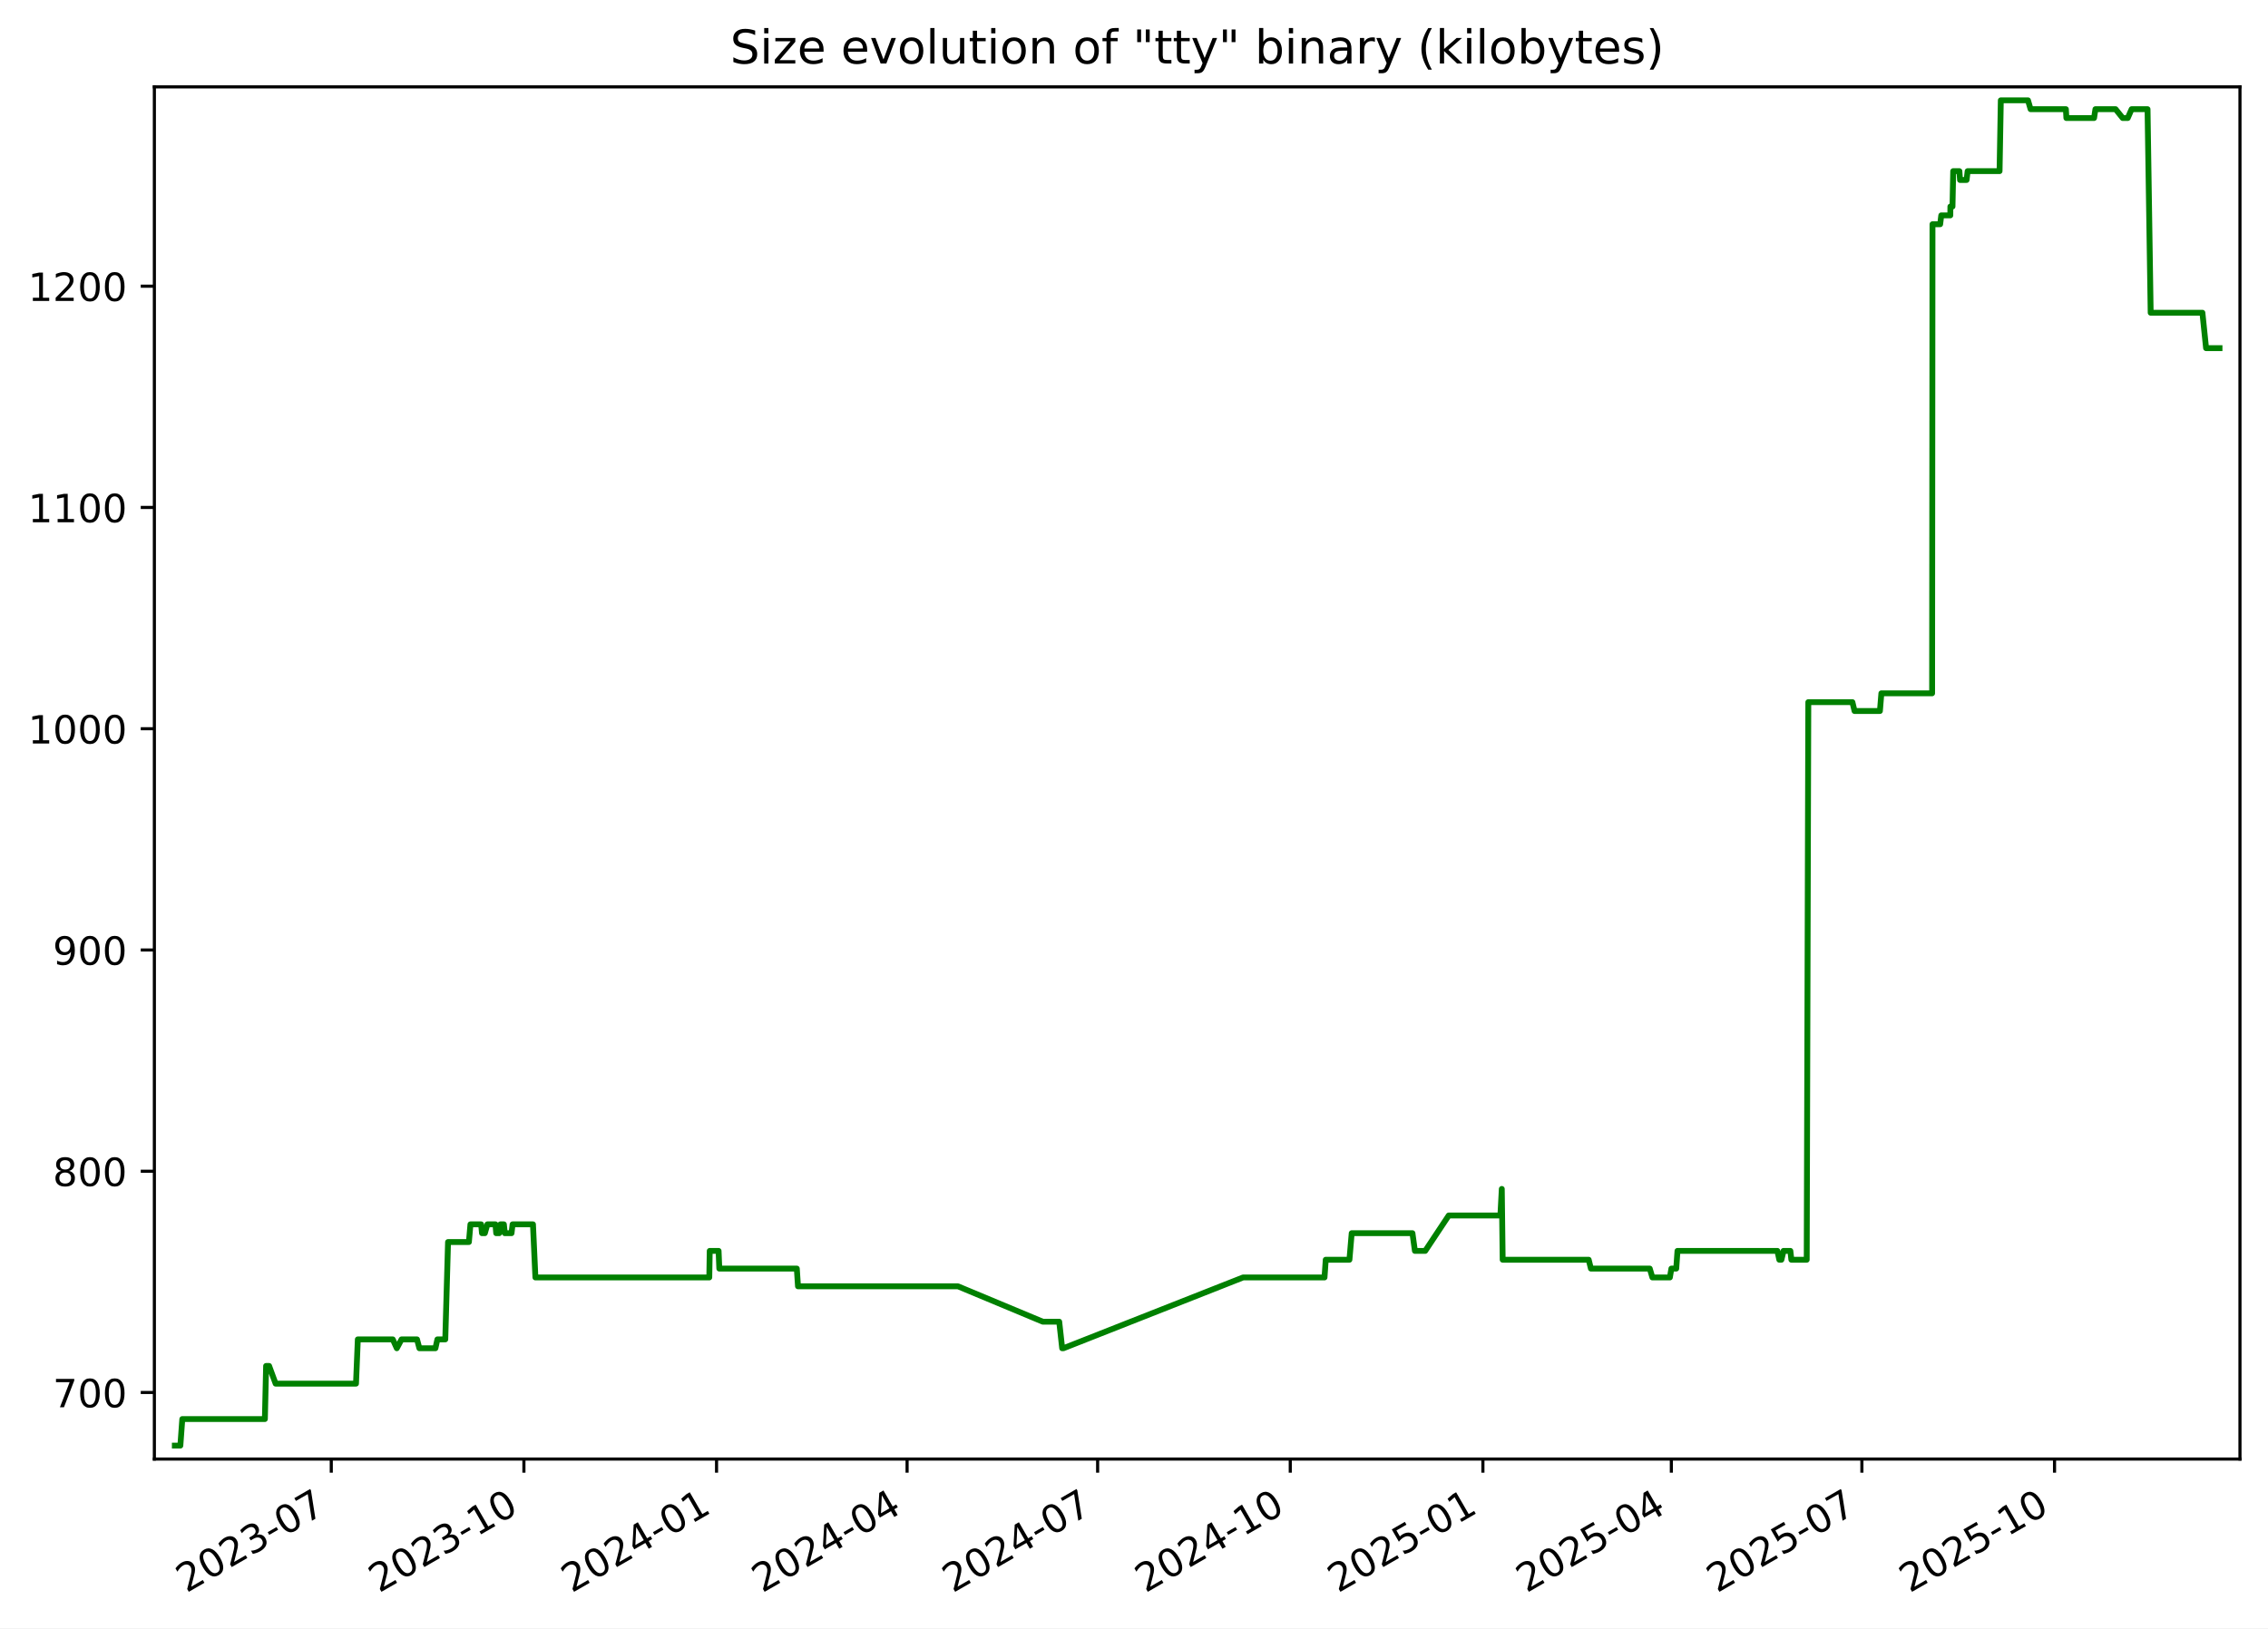
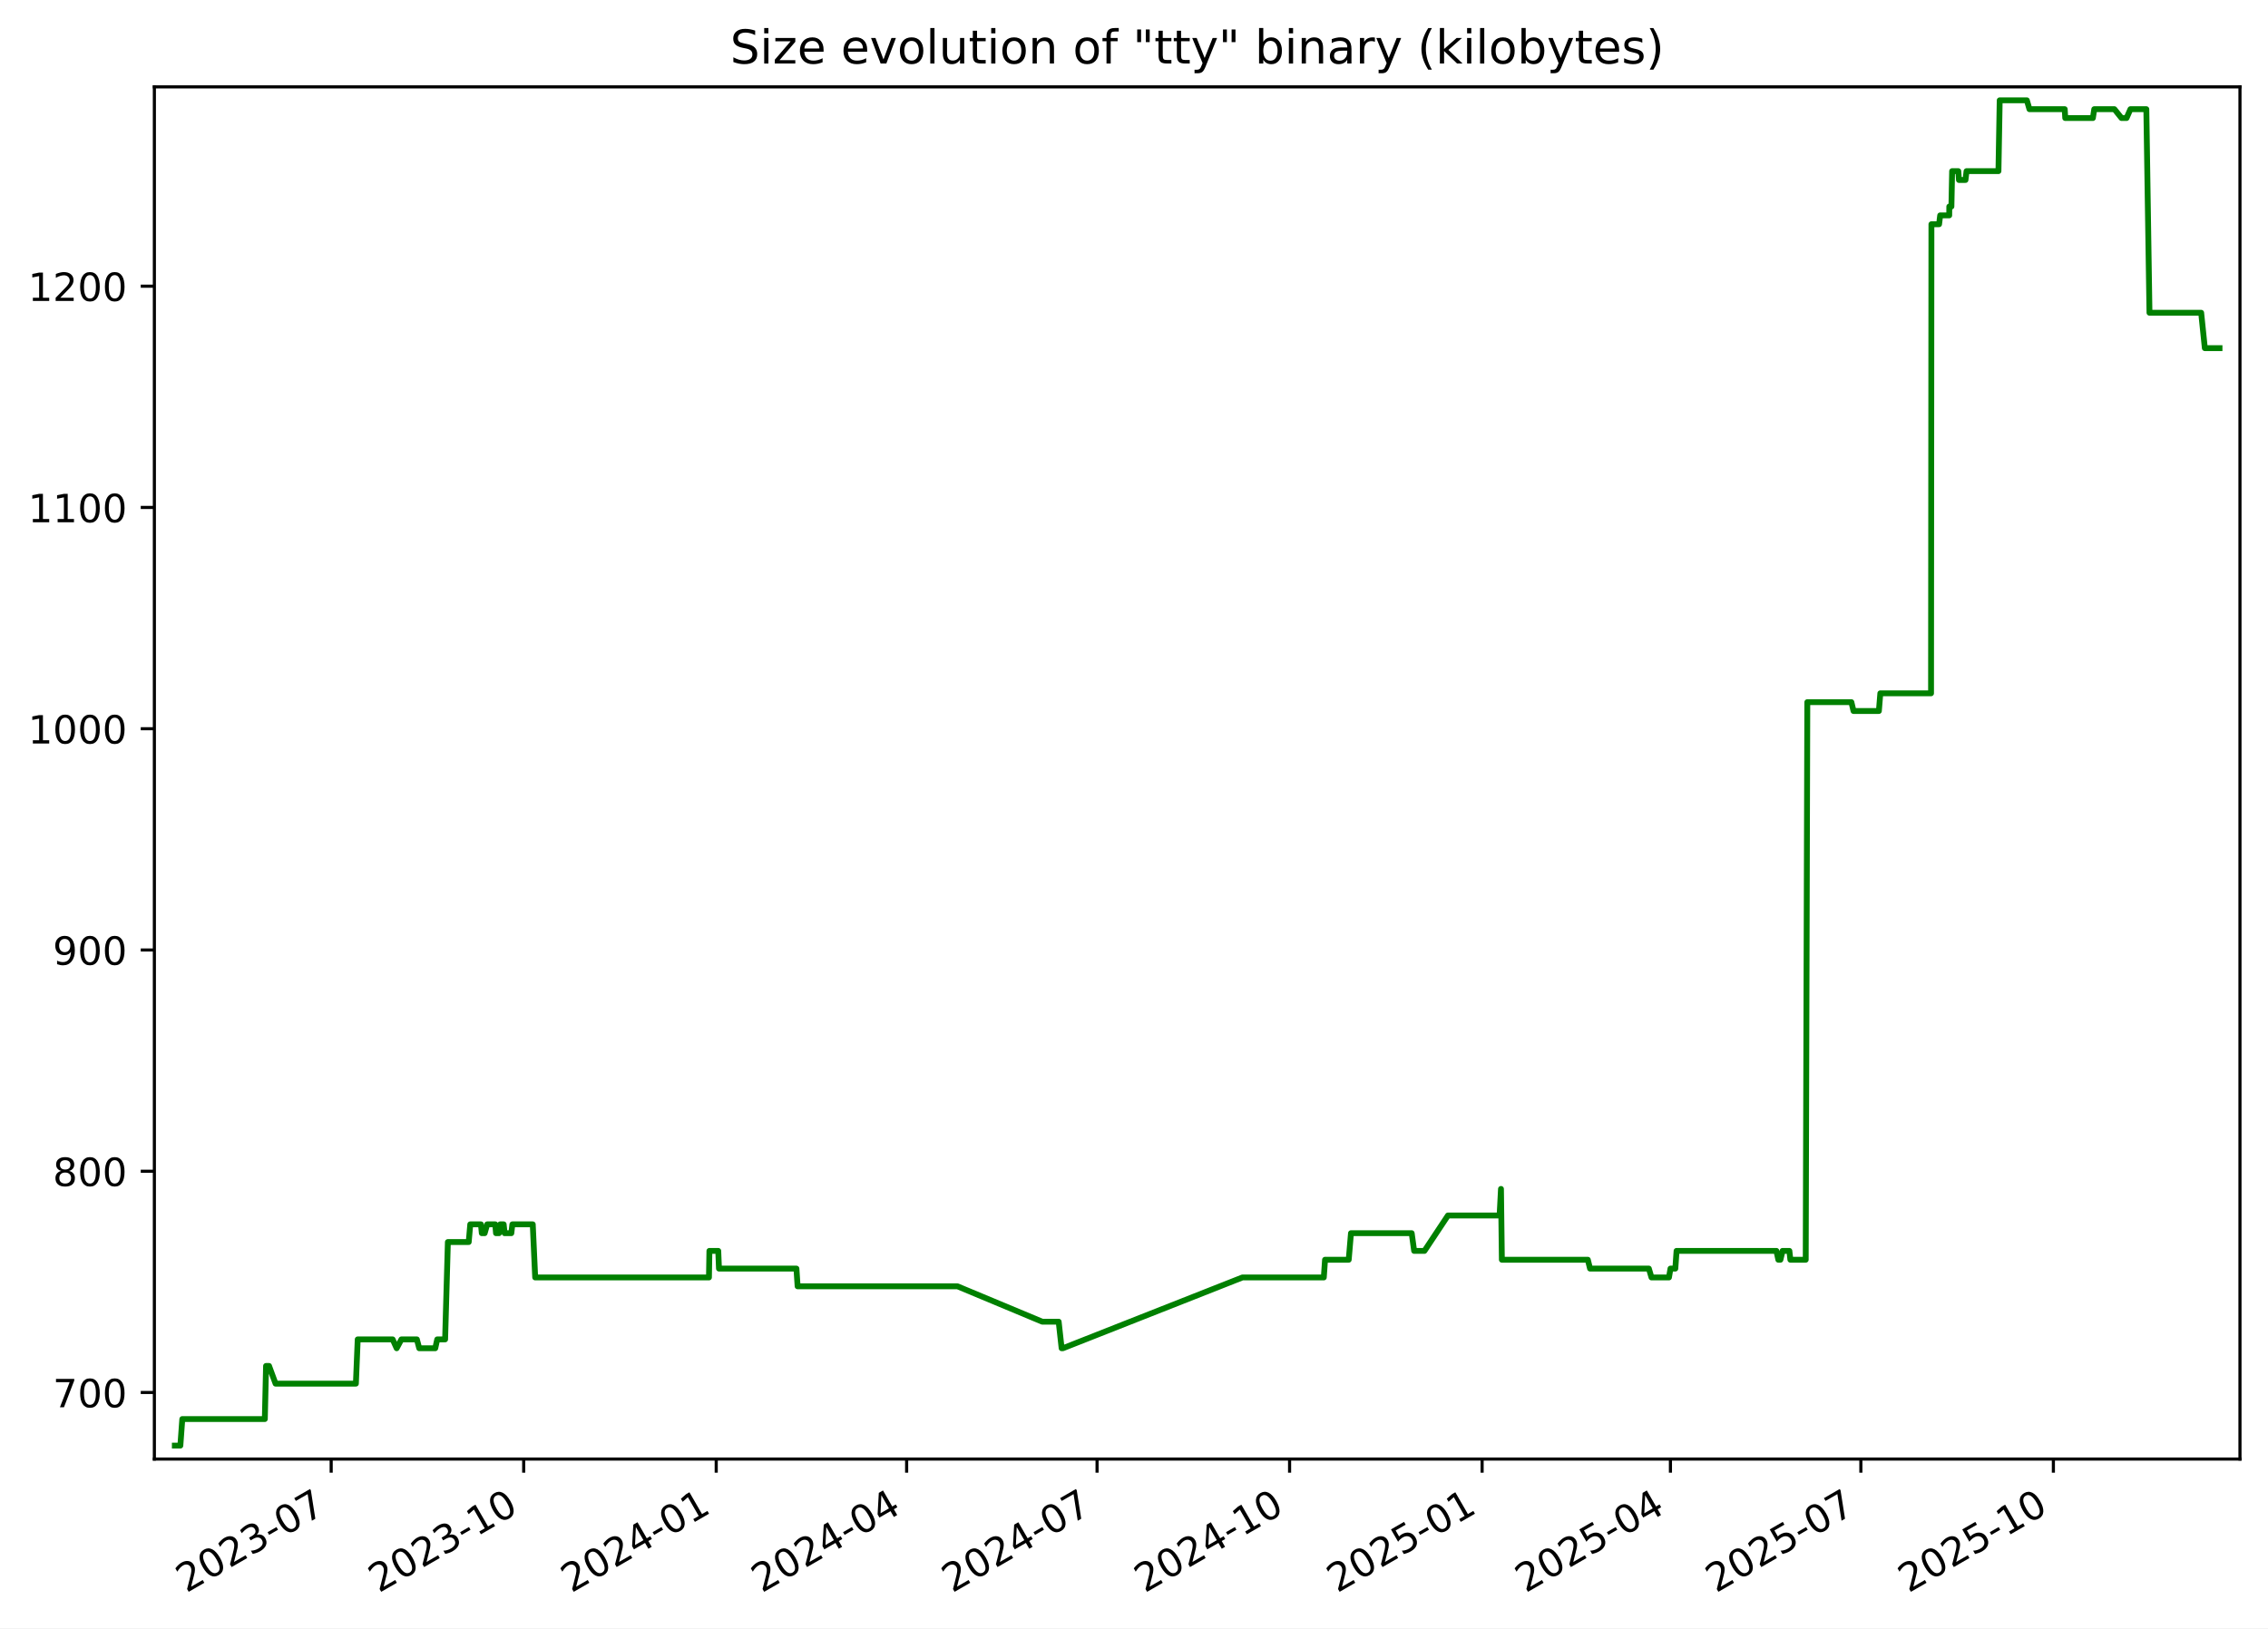
<svg xmlns="http://www.w3.org/2000/svg" xmlns:xlink="http://www.w3.org/1999/xlink" width="582.53pt" height="418.303pt" viewBox="0 0 582.53 418.303" version="1.1">
  <defs>
    <style type="text/css">*{stroke-linejoin: round; stroke-linecap: butt}</style>
  </defs>
  <g id="figure_1">
    <g id="patch_1">
      <path d="M -0 418.303  L 582.53 418.303  L 582.53 0  L -0 0  z " style="fill: #ffffff" />
    </g>
    <g id="axes_1">
      <g id="patch_2">
        <path d="M 39.65 374.83  L 575.33 374.83  L 575.33 22.318  L 39.65 22.318  z " style="fill: #ffffff" />
      </g>
      <g id="matplotlib.axis_1">
        <g id="xtick_1">
          <g id="line2d_1">
            <defs>
-               <path id="m903bf8b3fb" d="M 0 0  L 0 3.5  " style="stroke: #000000; stroke-width: 0.8" />
+               <path id="m74bc1dd7c3" d="M 0 0  L 0 3.5  " style="stroke: #000000; stroke-width: 0.8" />
            </defs>
            <g>
-               <use xlink:href="#m903bf8b3fb" x="85.087" y="374.83" style="stroke: #000000; stroke-width: 0.8" />
+               <use xlink:href="#m74bc1dd7c3" x="85.062" y="374.83" style="stroke: #000000; stroke-width: 0.8" />
            </g>
          </g>
          <g id="text_1">
-             <g transform="translate(47.86205 409.302) rotate(-30) scale(0.1 -0.1)">
+             <g transform="translate(47.83754 409.302) rotate(-30) scale(0.1 -0.1)">
              <defs>
                <path id="DejaVuSans-32" d="M 1228 531  L 3431 531  L 3431 0  L 469 0  L 469 531  Q 828 903 1448 1529  Q 2069 2156 2228 2338  Q 2531 2678 2651 2914  Q 2772 3150 2772 3378  Q 2772 3750 2511 3984  Q 2250 4219 1831 4219  Q 1534 4219 1204 4116  Q 875 4013 500 3803  L 500 4441  Q 881 4594 1212 4672  Q 1544 4750 1819 4750  Q 2544 4750 2975 4387  Q 3406 4025 3406 3419  Q 3406 3131 3298 2873  Q 3191 2616 2906 2266  Q 2828 2175 2409 1742  Q 1991 1309 1228 531  z " transform="scale(0.015625)" />
                <path id="DejaVuSans-30" d="M 2034 4250  Q 1547 4250 1301 3770  Q 1056 3291 1056 2328  Q 1056 1369 1301 889  Q 1547 409 2034 409  Q 2525 409 2770 889  Q 3016 1369 3016 2328  Q 3016 3291 2770 3770  Q 2525 4250 2034 4250  z M 2034 4750  Q 2819 4750 3233 4129  Q 3647 3509 3647 2328  Q 3647 1150 3233 529  Q 2819 -91 2034 -91  Q 1250 -91 836 529  Q 422 1150 422 2328  Q 422 3509 836 4129  Q 1250 4750 2034 4750  z " transform="scale(0.015625)" />
                <path id="DejaVuSans-33" d="M 2597 2516  Q 3050 2419 3304 2112  Q 3559 1806 3559 1356  Q 3559 666 3084 287  Q 2609 -91 1734 -91  Q 1441 -91 1130 -33  Q 819 25 488 141  L 488 750  Q 750 597 1062 519  Q 1375 441 1716 441  Q 2309 441 2620 675  Q 2931 909 2931 1356  Q 2931 1769 2642 2001  Q 2353 2234 1838 2234  L 1294 2234  L 1294 2753  L 1863 2753  Q 2328 2753 2575 2939  Q 2822 3125 2822 3475  Q 2822 3834 2567 4026  Q 2313 4219 1838 4219  Q 1578 4219 1281 4162  Q 984 4106 628 3988  L 628 4550  Q 988 4650 1302 4700  Q 1616 4750 1894 4750  Q 2613 4750 3031 4423  Q 3450 4097 3450 3541  Q 3450 3153 3228 2886  Q 3006 2619 2597 2516  z " transform="scale(0.015625)" />
                <path id="DejaVuSans-2d" d="M 313 2009  L 1997 2009  L 1997 1497  L 313 1497  L 313 2009  z " transform="scale(0.015625)" />
                <path id="DejaVuSans-37" d="M 525 4666  L 3525 4666  L 3525 4397  L 1831 0  L 1172 0  L 2766 4134  L 525 4134  L 525 4666  z " transform="scale(0.015625)" />
              </defs>
              <use xlink:href="#DejaVuSans-32" />
              <use xlink:href="#DejaVuSans-30" x="63.623" />
              <use xlink:href="#DejaVuSans-32" x="127.246" />
              <use xlink:href="#DejaVuSans-33" x="190.869" />
              <use xlink:href="#DejaVuSans-2d" x="254.492" />
              <use xlink:href="#DejaVuSans-30" x="290.576" />
              <use xlink:href="#DejaVuSans-37" x="354.199" />
            </g>
          </g>
        </g>
        <g id="xtick_2">
          <g id="line2d_2">
            <g>
-               <use xlink:href="#m903bf8b3fb" x="134.565" y="374.83" style="stroke: #000000; stroke-width: 0.8" />
+               <use xlink:href="#m74bc1dd7c3" x="134.51" y="374.83" style="stroke: #000000; stroke-width: 0.8" />
            </g>
          </g>
          <g id="text_2">
-             <g transform="translate(97.34011 409.302) rotate(-30) scale(0.1 -0.1)">
+             <g transform="translate(97.28542 409.302) rotate(-30) scale(0.1 -0.1)">
              <defs>
                <path id="DejaVuSans-31" d="M 794 531  L 1825 531  L 1825 4091  L 703 3866  L 703 4441  L 1819 4666  L 2450 4666  L 2450 531  L 3481 531  L 3481 0  L 794 0  L 794 531  z " transform="scale(0.015625)" />
              </defs>
              <use xlink:href="#DejaVuSans-32" />
              <use xlink:href="#DejaVuSans-30" x="63.623" />
              <use xlink:href="#DejaVuSans-32" x="127.246" />
              <use xlink:href="#DejaVuSans-33" x="190.869" />
              <use xlink:href="#DejaVuSans-2d" x="254.492" />
              <use xlink:href="#DejaVuSans-31" x="290.576" />
              <use xlink:href="#DejaVuSans-30" x="354.199" />
            </g>
          </g>
        </g>
        <g id="xtick_3">
          <g id="line2d_3">
            <g>
-               <use xlink:href="#m903bf8b3fb" x="184.043" y="374.83" style="stroke: #000000; stroke-width: 0.8" />
+               <use xlink:href="#m74bc1dd7c3" x="183.958" y="374.83" style="stroke: #000000; stroke-width: 0.8" />
            </g>
          </g>
          <g id="text_3">
-             <g transform="translate(146.8182 409.302) rotate(-30) scale(0.1 -0.1)">
+             <g transform="translate(146.7333 409.302) rotate(-30) scale(0.1 -0.1)">
              <defs>
                <path id="DejaVuSans-34" d="M 2419 4116  L 825 1625  L 2419 1625  L 2419 4116  z M 2253 4666  L 3047 4666  L 3047 1625  L 3713 1625  L 3713 1100  L 3047 1100  L 3047 0  L 2419 0  L 2419 1100  L 313 1100  L 313 1709  L 2253 4666  z " transform="scale(0.015625)" />
              </defs>
              <use xlink:href="#DejaVuSans-32" />
              <use xlink:href="#DejaVuSans-30" x="63.623" />
              <use xlink:href="#DejaVuSans-32" x="127.246" />
              <use xlink:href="#DejaVuSans-34" x="190.869" />
              <use xlink:href="#DejaVuSans-2d" x="254.492" />
              <use xlink:href="#DejaVuSans-30" x="290.576" />
              <use xlink:href="#DejaVuSans-31" x="354.199" />
            </g>
          </g>
        </g>
        <g id="xtick_4">
          <g id="line2d_4">
            <g>
-               <use xlink:href="#m903bf8b3fb" x="232.983" y="374.83" style="stroke: #000000; stroke-width: 0.8" />
+               <use xlink:href="#m74bc1dd7c3" x="232.869" y="374.83" style="stroke: #000000; stroke-width: 0.8" />
            </g>
          </g>
          <g id="text_4">
-             <g transform="translate(195.7584 409.302) rotate(-30) scale(0.1 -0.1)">
+             <g transform="translate(195.6437 409.302) rotate(-30) scale(0.1 -0.1)">
              <use xlink:href="#DejaVuSans-32" />
              <use xlink:href="#DejaVuSans-30" x="63.623" />
              <use xlink:href="#DejaVuSans-32" x="127.246" />
              <use xlink:href="#DejaVuSans-34" x="190.869" />
              <use xlink:href="#DejaVuSans-2d" x="254.492" />
              <use xlink:href="#DejaVuSans-30" x="290.576" />
              <use xlink:href="#DejaVuSans-34" x="354.199" />
            </g>
          </g>
        </g>
        <g id="xtick_5">
          <g id="line2d_5">
            <g>
-               <use xlink:href="#m903bf8b3fb" x="281.924" y="374.83" style="stroke: #000000; stroke-width: 0.8" />
+               <use xlink:href="#m74bc1dd7c3" x="281.779" y="374.83" style="stroke: #000000; stroke-width: 0.8" />
            </g>
          </g>
          <g id="text_5">
-             <g transform="translate(244.6987 409.302) rotate(-30) scale(0.1 -0.1)">
+             <g transform="translate(244.5541 409.302) rotate(-30) scale(0.1 -0.1)">
              <use xlink:href="#DejaVuSans-32" />
              <use xlink:href="#DejaVuSans-30" x="63.623" />
              <use xlink:href="#DejaVuSans-32" x="127.246" />
              <use xlink:href="#DejaVuSans-34" x="190.869" />
              <use xlink:href="#DejaVuSans-2d" x="254.492" />
              <use xlink:href="#DejaVuSans-30" x="290.576" />
              <use xlink:href="#DejaVuSans-37" x="354.199" />
            </g>
          </g>
        </g>
        <g id="xtick_6">
          <g id="line2d_6">
            <g>
-               <use xlink:href="#m903bf8b3fb" x="331.402" y="374.83" style="stroke: #000000; stroke-width: 0.8" />
+               <use xlink:href="#m74bc1dd7c3" x="331.227" y="374.83" style="stroke: #000000; stroke-width: 0.8" />
            </g>
          </g>
          <g id="text_6">
-             <g transform="translate(294.1768 409.302) rotate(-30) scale(0.1 -0.1)">
+             <g transform="translate(294.002 409.302) rotate(-30) scale(0.1 -0.1)">
              <use xlink:href="#DejaVuSans-32" />
              <use xlink:href="#DejaVuSans-30" x="63.623" />
              <use xlink:href="#DejaVuSans-32" x="127.246" />
              <use xlink:href="#DejaVuSans-34" x="190.869" />
              <use xlink:href="#DejaVuSans-2d" x="254.492" />
              <use xlink:href="#DejaVuSans-31" x="290.576" />
              <use xlink:href="#DejaVuSans-30" x="354.199" />
            </g>
          </g>
        </g>
        <g id="xtick_7">
          <g id="line2d_7">
            <g>
-               <use xlink:href="#m903bf8b3fb" x="380.88" y="374.83" style="stroke: #000000; stroke-width: 0.8" />
+               <use xlink:href="#m74bc1dd7c3" x="380.675" y="374.83" style="stroke: #000000; stroke-width: 0.8" />
            </g>
          </g>
          <g id="text_7">
-             <g transform="translate(343.6548 409.302) rotate(-30) scale(0.1 -0.1)">
+             <g transform="translate(343.4499 409.302) rotate(-30) scale(0.1 -0.1)">
              <defs>
                <path id="DejaVuSans-35" d="M 691 4666  L 3169 4666  L 3169 4134  L 1269 4134  L 1269 2991  Q 1406 3038 1543 3061  Q 1681 3084 1819 3084  Q 2600 3084 3056 2656  Q 3513 2228 3513 1497  Q 3513 744 3044 326  Q 2575 -91 1722 -91  Q 1428 -91 1123 -41  Q 819 9 494 109  L 494 744  Q 775 591 1075 516  Q 1375 441 1709 441  Q 2250 441 2565 725  Q 2881 1009 2881 1497  Q 2881 1984 2565 2268  Q 2250 2553 1709 2553  Q 1456 2553 1204 2497  Q 953 2441 691 2322  L 691 4666  z " transform="scale(0.015625)" />
              </defs>
              <use xlink:href="#DejaVuSans-32" />
              <use xlink:href="#DejaVuSans-30" x="63.623" />
              <use xlink:href="#DejaVuSans-32" x="127.246" />
              <use xlink:href="#DejaVuSans-35" x="190.869" />
              <use xlink:href="#DejaVuSans-2d" x="254.492" />
              <use xlink:href="#DejaVuSans-30" x="290.576" />
              <use xlink:href="#DejaVuSans-31" x="354.199" />
            </g>
          </g>
        </g>
        <g id="xtick_8">
          <g id="line2d_8">
            <g>
-               <use xlink:href="#m903bf8b3fb" x="429.282" y="374.83" style="stroke: #000000; stroke-width: 0.8" />
+               <use xlink:href="#m74bc1dd7c3" x="429.048" y="374.83" style="stroke: #000000; stroke-width: 0.8" />
            </g>
          </g>
          <g id="text_8">
-             <g transform="translate(392.0573 409.302) rotate(-30) scale(0.1 -0.1)">
+             <g transform="translate(391.8228 409.302) rotate(-30) scale(0.1 -0.1)">
              <use xlink:href="#DejaVuSans-32" />
              <use xlink:href="#DejaVuSans-30" x="63.623" />
              <use xlink:href="#DejaVuSans-32" x="127.246" />
              <use xlink:href="#DejaVuSans-35" x="190.869" />
              <use xlink:href="#DejaVuSans-2d" x="254.492" />
              <use xlink:href="#DejaVuSans-30" x="290.576" />
              <use xlink:href="#DejaVuSans-34" x="354.199" />
            </g>
          </g>
        </g>
        <g id="xtick_9">
          <g id="line2d_9">
            <g>
-               <use xlink:href="#m903bf8b3fb" x="478.222" y="374.83" style="stroke: #000000; stroke-width: 0.8" />
+               <use xlink:href="#m74bc1dd7c3" x="477.958" y="374.83" style="stroke: #000000; stroke-width: 0.8" />
            </g>
          </g>
          <g id="text_9">
-             <g transform="translate(440.9975 409.302) rotate(-30) scale(0.1 -0.1)">
+             <g transform="translate(440.7332 409.302) rotate(-30) scale(0.1 -0.1)">
              <use xlink:href="#DejaVuSans-32" />
              <use xlink:href="#DejaVuSans-30" x="63.623" />
              <use xlink:href="#DejaVuSans-32" x="127.246" />
              <use xlink:href="#DejaVuSans-35" x="190.869" />
              <use xlink:href="#DejaVuSans-2d" x="254.492" />
              <use xlink:href="#DejaVuSans-30" x="290.576" />
              <use xlink:href="#DejaVuSans-37" x="354.199" />
            </g>
          </g>
        </g>
        <g id="xtick_10">
          <g id="line2d_10">
            <g>
-               <use xlink:href="#m903bf8b3fb" x="527.7" y="374.83" style="stroke: #000000; stroke-width: 0.8" />
+               <use xlink:href="#m74bc1dd7c3" x="527.406" y="374.83" style="stroke: #000000; stroke-width: 0.8" />
            </g>
          </g>
          <g id="text_10">
-             <g transform="translate(490.4756 409.302) rotate(-30) scale(0.1 -0.1)">
+             <g transform="translate(490.1811 409.302) rotate(-30) scale(0.1 -0.1)">
              <use xlink:href="#DejaVuSans-32" />
              <use xlink:href="#DejaVuSans-30" x="63.623" />
              <use xlink:href="#DejaVuSans-32" x="127.246" />
              <use xlink:href="#DejaVuSans-35" x="190.869" />
              <use xlink:href="#DejaVuSans-2d" x="254.492" />
              <use xlink:href="#DejaVuSans-31" x="290.576" />
              <use xlink:href="#DejaVuSans-30" x="354.199" />
            </g>
          </g>
        </g>
      </g>
      <g id="matplotlib.axis_2">
        <g id="ytick_1">
          <g id="line2d_11">
            <defs>
-               <path id="mb14e83ffbf" d="M 0 0  L -3.5 0  " style="stroke: #000000; stroke-width: 0.8" />
+               <path id="m34f9f034c5" d="M 0 0  L -3.5 0  " style="stroke: #000000; stroke-width: 0.8" />
            </defs>
            <g>
-               <use xlink:href="#mb14e83ffbf" x="39.65" y="357.732" style="stroke: #000000; stroke-width: 0.8" />
+               <use xlink:href="#m34f9f034c5" x="39.65" y="357.732" style="stroke: #000000; stroke-width: 0.8" />
            </g>
          </g>
          <g id="text_11">
            <g transform="translate(13.5625 361.5312) scale(0.1 -0.1)">
              <use xlink:href="#DejaVuSans-37" />
              <use xlink:href="#DejaVuSans-30" x="63.623" />
              <use xlink:href="#DejaVuSans-30" x="127.246" />
            </g>
          </g>
        </g>
        <g id="ytick_2">
          <g id="line2d_12">
            <g>
-               <use xlink:href="#mb14e83ffbf" x="39.65" y="300.89" style="stroke: #000000; stroke-width: 0.8" />
+               <use xlink:href="#m34f9f034c5" x="39.65" y="300.89" style="stroke: #000000; stroke-width: 0.8" />
            </g>
          </g>
          <g id="text_12">
            <g transform="translate(13.5625 304.6891) scale(0.1 -0.1)">
              <defs>
                <path id="DejaVuSans-38" d="M 2034 2216  Q 1584 2216 1326 1975  Q 1069 1734 1069 1313  Q 1069 891 1326 650  Q 1584 409 2034 409  Q 2484 409 2743 651  Q 3003 894 3003 1313  Q 3003 1734 2745 1975  Q 2488 2216 2034 2216  z M 1403 2484  Q 997 2584 770 2862  Q 544 3141 544 3541  Q 544 4100 942 4425  Q 1341 4750 2034 4750  Q 2731 4750 3128 4425  Q 3525 4100 3525 3541  Q 3525 3141 3298 2862  Q 3072 2584 2669 2484  Q 3125 2378 3379 2068  Q 3634 1759 3634 1313  Q 3634 634 3220 271  Q 2806 -91 2034 -91  Q 1263 -91 848 271  Q 434 634 434 1313  Q 434 1759 690 2068  Q 947 2378 1403 2484  z M 1172 3481  Q 1172 3119 1398 2916  Q 1625 2713 2034 2713  Q 2441 2713 2670 2916  Q 2900 3119 2900 3481  Q 2900 3844 2670 4047  Q 2441 4250 2034 4250  Q 1625 4250 1398 4047  Q 1172 3844 1172 3481  z " transform="scale(0.015625)" />
              </defs>
              <use xlink:href="#DejaVuSans-38" />
              <use xlink:href="#DejaVuSans-30" x="63.623" />
              <use xlink:href="#DejaVuSans-30" x="127.246" />
            </g>
          </g>
        </g>
        <g id="ytick_3">
          <g id="line2d_13">
            <g>
-               <use xlink:href="#mb14e83ffbf" x="39.65" y="244.048" style="stroke: #000000; stroke-width: 0.8" />
+               <use xlink:href="#m34f9f034c5" x="39.65" y="244.048" style="stroke: #000000; stroke-width: 0.8" />
            </g>
          </g>
          <g id="text_13">
            <g transform="translate(13.5625 247.847) scale(0.1 -0.1)">
              <defs>
                <path id="DejaVuSans-39" d="M 703 97  L 703 672  Q 941 559 1184 500  Q 1428 441 1663 441  Q 2288 441 2617 861  Q 2947 1281 2994 2138  Q 2813 1869 2534 1725  Q 2256 1581 1919 1581  Q 1219 1581 811 2004  Q 403 2428 403 3163  Q 403 3881 828 4315  Q 1253 4750 1959 4750  Q 2769 4750 3195 4129  Q 3622 3509 3622 2328  Q 3622 1225 3098 567  Q 2575 -91 1691 -91  Q 1453 -91 1209 -44  Q 966 3 703 97  z M 1959 2075  Q 2384 2075 2632 2365  Q 2881 2656 2881 3163  Q 2881 3666 2632 3958  Q 2384 4250 1959 4250  Q 1534 4250 1286 3958  Q 1038 3666 1038 3163  Q 1038 2656 1286 2365  Q 1534 2075 1959 2075  z " transform="scale(0.015625)" />
              </defs>
              <use xlink:href="#DejaVuSans-39" />
              <use xlink:href="#DejaVuSans-30" x="63.623" />
              <use xlink:href="#DejaVuSans-30" x="127.246" />
            </g>
          </g>
        </g>
        <g id="ytick_4">
          <g id="line2d_14">
            <g>
-               <use xlink:href="#mb14e83ffbf" x="39.65" y="187.206" style="stroke: #000000; stroke-width: 0.8" />
+               <use xlink:href="#m34f9f034c5" x="39.65" y="187.206" style="stroke: #000000; stroke-width: 0.8" />
            </g>
          </g>
          <g id="text_14">
            <g transform="translate(7.2 191.0049) scale(0.1 -0.1)">
              <use xlink:href="#DejaVuSans-31" />
              <use xlink:href="#DejaVuSans-30" x="63.623" />
              <use xlink:href="#DejaVuSans-30" x="127.246" />
              <use xlink:href="#DejaVuSans-30" x="190.869" />
            </g>
          </g>
        </g>
        <g id="ytick_5">
          <g id="line2d_15">
            <g>
-               <use xlink:href="#mb14e83ffbf" x="39.65" y="130.364" style="stroke: #000000; stroke-width: 0.8" />
+               <use xlink:href="#m34f9f034c5" x="39.65" y="130.364" style="stroke: #000000; stroke-width: 0.8" />
            </g>
          </g>
          <g id="text_15">
            <g transform="translate(7.2 134.1628) scale(0.1 -0.1)">
              <use xlink:href="#DejaVuSans-31" />
              <use xlink:href="#DejaVuSans-31" x="63.623" />
              <use xlink:href="#DejaVuSans-30" x="127.246" />
              <use xlink:href="#DejaVuSans-30" x="190.869" />
            </g>
          </g>
        </g>
        <g id="ytick_6">
          <g id="line2d_16">
            <g>
-               <use xlink:href="#mb14e83ffbf" x="39.65" y="73.521" style="stroke: #000000; stroke-width: 0.8" />
+               <use xlink:href="#m34f9f034c5" x="39.65" y="73.521" style="stroke: #000000; stroke-width: 0.8" />
            </g>
          </g>
          <g id="text_16">
            <g transform="translate(7.2 77.32071) scale(0.1 -0.1)">
              <use xlink:href="#DejaVuSans-31" />
              <use xlink:href="#DejaVuSans-32" x="63.623" />
              <use xlink:href="#DejaVuSans-30" x="127.246" />
              <use xlink:href="#DejaVuSans-30" x="190.869" />
            </g>
          </g>
        </g>
      </g>
      <g id="line2d_17">
-         <path d="M 44.902 371.374  L 46.325 371.374  L 46.823 364.553  L 68.035 364.553  L 68.349 350.911  L 69.118 350.911  L 70.794 355.458  L 91.438 355.458  L 91.906 344.09  L 100.887 344.09  L 101.918 346.364  L 103.137 344.09  L 107.109 344.09  L 107.718 346.364  L 111.837 346.364  L 112.341 344.09  L 114.369 344.09  L 115.078 319.079  L 120.437 319.079  L 120.832 314.532  L 123.575 314.532  L 123.797 316.806  L 124.53 316.806  L 125.188 314.532  L 127.259 314.532  L 127.45 316.806  L 128.227 316.806  L 128.529 314.532  L 129.419 314.532  L 129.659 316.806  L 131.386 316.806  L 131.652 314.532  L 136.894 314.532  L 137.517 328.174  L 182.177 328.174  L 182.293 321.353  L 184.568 321.353  L 184.754 325.9  L 204.66 325.9  L 204.962 330.448  L 246.042 330.448  L 267.839 339.543  L 272.058 339.543  L 272.815 346.364  L 273.143 346.364  L 319.293 328.174  L 340.198 328.174  L 340.511 323.627  L 346.599 323.627  L 347.181 316.806  L 362.784 316.806  L 363.415 321.353  L 366.063 321.353  L 372.104 312.258  L 385.373 312.258  L 385.732 305.437  L 385.957 323.627  L 408.054 323.627  L 408.619 325.9  L 423.734 325.9  L 424.413 328.174  L 428.904 328.174  L 429.291 325.9  L 430.54 325.9  L 430.857 321.353  L 456.517 321.353  L 457.011 323.627  L 457.551 323.627  L 458.095 321.353  L 459.85 321.353  L 460.109 323.627  L 464.052 323.627  L 464.46 180.385  L 475.787 180.385  L 476.336 182.658  L 482.854 182.658  L 483.224 178.111  L 496.259 178.111  L 496.355 57.606  L 498.324 57.606  L 498.608 55.332  L 500.931 55.332  L 500.949 53.058  L 501.493 53.058  L 501.677 43.964  L 503.264 43.964  L 503.43 46.237  L 505.112 46.237  L 505.379 43.964  L 513.584 43.964  L 513.904 25.774  L 520.883 25.774  L 521.551 28.048  L 530.619 28.048  L 530.745 30.321  L 537.856 30.321  L 538.204 28.048  L 543.382 28.048  L 545.209 30.321  L 546.505 30.321  L 547.504 28.048  L 551.591 28.048  L 552.396 80.343  L 565.683 80.343  L 566.624 89.437  L 570.078 89.437  L 570.078 89.437  " clip-path="url(#pd57488afdc)" style="fill: none; stroke: #008000; stroke-width: 1.5; stroke-linecap: square" />
+         <path d="M 44.902 371.374  L 46.325 371.374  L 46.822 364.553  L 68.021 364.553  L 68.335 350.911  L 69.103 350.911  L 70.779 355.458  L 91.41 355.458  L 91.878 344.09  L 100.853 344.09  L 101.883 346.364  L 103.102 344.09  L 107.072 344.09  L 107.68 346.364  L 111.796 346.364  L 112.3 344.09  L 114.327 344.09  L 115.035 319.079  L 120.391 319.079  L 120.786 314.532  L 123.527 314.532  L 123.749 316.806  L 124.482 316.806  L 125.139 314.532  L 127.209 314.532  L 127.4 316.806  L 128.176 316.806  L 128.478 314.532  L 129.367 314.532  L 129.608 316.806  L 131.333 316.806  L 131.599 314.532  L 136.838 314.532  L 137.461 328.174  L 182.093 328.174  L 182.209 321.353  L 184.482 321.353  L 184.668 325.9  L 204.562 325.9  L 204.864 330.448  L 245.919 330.448  L 267.703 339.543  L 271.919 339.543  L 272.676 346.364  L 273.004 346.364  L 319.126 328.174  L 340.018 328.174  L 340.331 323.627  L 346.415 323.627  L 346.996 316.806  L 362.59 316.806  L 363.221 321.353  L 365.867 321.353  L 371.904 312.258  L 385.166 312.258  L 385.524 305.437  L 385.749 323.627  L 407.832 323.627  L 408.397 325.9  L 423.503 325.9  L 424.182 328.174  L 428.669 328.174  L 429.057 325.9  L 430.305 325.9  L 430.621 321.353  L 456.266 321.353  L 456.76 323.627  L 457.299 323.627  L 457.843 321.353  L 459.597 321.353  L 459.855 323.627  L 463.796 323.627  L 464.204 180.385  L 475.524 180.385  L 476.073 182.658  L 482.587 182.658  L 482.956 178.111  L 495.984 178.111  L 496.08 57.606  L 498.048 57.606  L 498.331 55.332  L 500.653 55.332  L 500.671 53.058  L 501.214 53.058  L 501.398 43.964  L 502.984 43.964  L 503.15 46.237  L 504.831 46.237  L 505.098 43.964  L 513.298 43.964  L 513.618 25.774  L 520.593 25.774  L 521.26 28.048  L 530.323 28.048  L 530.449 30.321  L 537.555 30.321  L 537.903 28.048  L 543.078 28.048  L 544.904 30.321  L 546.199 30.321  L 547.197 28.048  L 551.282 28.048  L 552.087 80.343  L 565.366 80.343  L 566.306 89.437  L 570.078 89.437  L 570.078 89.437  " clip-path="url(#pb14b0bb237)" style="fill: none; stroke: #008000; stroke-width: 1.5; stroke-linecap: square" />
      </g>
      <g id="patch_3">
        <path d="M 39.65 374.83  L 39.65 22.318  " style="fill: none; stroke: #000000; stroke-width: 0.8; stroke-linejoin: miter; stroke-linecap: square" />
      </g>
      <g id="patch_4">
        <path d="M 575.33 374.83  L 575.33 22.318  " style="fill: none; stroke: #000000; stroke-width: 0.8; stroke-linejoin: miter; stroke-linecap: square" />
      </g>
      <g id="patch_5">
        <path d="M 39.65 374.83  L 575.33 374.83  " style="fill: none; stroke: #000000; stroke-width: 0.8; stroke-linejoin: miter; stroke-linecap: square" />
      </g>
      <g id="patch_6">
        <path d="M 39.65 22.318  L 575.33 22.318  " style="fill: none; stroke: #000000; stroke-width: 0.8; stroke-linejoin: miter; stroke-linecap: square" />
      </g>
      <g id="text_17">
        <g transform="translate(187.5387 16.31812) scale(0.12 -0.12)">
          <defs>
            <path id="DejaVuSans-53" d="M 3425 4513  L 3425 3897  Q 3066 4069 2747 4153  Q 2428 4238 2131 4238  Q 1616 4238 1336 4038  Q 1056 3838 1056 3469  Q 1056 3159 1242 3001  Q 1428 2844 1947 2747  L 2328 2669  Q 3034 2534 3370 2195  Q 3706 1856 3706 1288  Q 3706 609 3251 259  Q 2797 -91 1919 -91  Q 1588 -91 1214 -16  Q 841 59 441 206  L 441 856  Q 825 641 1194 531  Q 1563 422 1919 422  Q 2459 422 2753 634  Q 3047 847 3047 1241  Q 3047 1584 2836 1778  Q 2625 1972 2144 2069  L 1759 2144  Q 1053 2284 737 2584  Q 422 2884 422 3419  Q 422 4038 858 4394  Q 1294 4750 2059 4750  Q 2388 4750 2728 4690  Q 3069 4631 3425 4513  z " transform="scale(0.015625)" />
            <path id="DejaVuSans-69" d="M 603 3500  L 1178 3500  L 1178 0  L 603 0  L 603 3500  z M 603 4863  L 1178 4863  L 1178 4134  L 603 4134  L 603 4863  z " transform="scale(0.015625)" />
            <path id="DejaVuSans-7a" d="M 353 3500  L 3084 3500  L 3084 2975  L 922 459  L 3084 459  L 3084 0  L 275 0  L 275 525  L 2438 3041  L 353 3041  L 353 3500  z " transform="scale(0.015625)" />
            <path id="DejaVuSans-65" d="M 3597 1894  L 3597 1613  L 953 1613  Q 991 1019 1311 708  Q 1631 397 2203 397  Q 2534 397 2845 478  Q 3156 559 3463 722  L 3463 178  Q 3153 47 2828 -22  Q 2503 -91 2169 -91  Q 1331 -91 842 396  Q 353 884 353 1716  Q 353 2575 817 3079  Q 1281 3584 2069 3584  Q 2775 3584 3186 3129  Q 3597 2675 3597 1894  z M 3022 2063  Q 3016 2534 2758 2815  Q 2500 3097 2075 3097  Q 1594 3097 1305 2825  Q 1016 2553 972 2059  L 3022 2063  z " transform="scale(0.015625)" />
            <path id="DejaVuSans-20" transform="scale(0.015625)" />
            <path id="DejaVuSans-76" d="M 191 3500  L 800 3500  L 1894 563  L 2988 3500  L 3597 3500  L 2284 0  L 1503 0  L 191 3500  z " transform="scale(0.015625)" />
            <path id="DejaVuSans-6f" d="M 1959 3097  Q 1497 3097 1228 2736  Q 959 2375 959 1747  Q 959 1119 1226 758  Q 1494 397 1959 397  Q 2419 397 2687 759  Q 2956 1122 2956 1747  Q 2956 2369 2687 2733  Q 2419 3097 1959 3097  z M 1959 3584  Q 2709 3584 3137 3096  Q 3566 2609 3566 1747  Q 3566 888 3137 398  Q 2709 -91 1959 -91  Q 1206 -91 779 398  Q 353 888 353 1747  Q 353 2609 779 3096  Q 1206 3584 1959 3584  z " transform="scale(0.015625)" />
            <path id="DejaVuSans-6c" d="M 603 4863  L 1178 4863  L 1178 0  L 603 0  L 603 4863  z " transform="scale(0.015625)" />
            <path id="DejaVuSans-75" d="M 544 1381  L 544 3500  L 1119 3500  L 1119 1403  Q 1119 906 1312 657  Q 1506 409 1894 409  Q 2359 409 2629 706  Q 2900 1003 2900 1516  L 2900 3500  L 3475 3500  L 3475 0  L 2900 0  L 2900 538  Q 2691 219 2414 64  Q 2138 -91 1772 -91  Q 1169 -91 856 284  Q 544 659 544 1381  z M 1991 3584  L 1991 3584  z " transform="scale(0.015625)" />
            <path id="DejaVuSans-74" d="M 1172 4494  L 1172 3500  L 2356 3500  L 2356 3053  L 1172 3053  L 1172 1153  Q 1172 725 1289 603  Q 1406 481 1766 481  L 2356 481  L 2356 0  L 1766 0  Q 1100 0 847 248  Q 594 497 594 1153  L 594 3053  L 172 3053  L 172 3500  L 594 3500  L 594 4494  L 1172 4494  z " transform="scale(0.015625)" />
            <path id="DejaVuSans-6e" d="M 3513 2113  L 3513 0  L 2938 0  L 2938 2094  Q 2938 2591 2744 2837  Q 2550 3084 2163 3084  Q 1697 3084 1428 2787  Q 1159 2491 1159 1978  L 1159 0  L 581 0  L 581 3500  L 1159 3500  L 1159 2956  Q 1366 3272 1645 3428  Q 1925 3584 2291 3584  Q 2894 3584 3203 3211  Q 3513 2838 3513 2113  z " transform="scale(0.015625)" />
            <path id="DejaVuSans-66" d="M 2375 4863  L 2375 4384  L 1825 4384  Q 1516 4384 1395 4259  Q 1275 4134 1275 3809  L 1275 3500  L 2222 3500  L 2222 3053  L 1275 3053  L 1275 0  L 697 0  L 697 3053  L 147 3053  L 147 3500  L 697 3500  L 697 3744  Q 697 4328 969 4595  Q 1241 4863 1831 4863  L 2375 4863  z " transform="scale(0.015625)" />
            <path id="DejaVuSans-22" d="M 1147 4666  L 1147 2931  L 616 2931  L 616 4666  L 1147 4666  z M 2328 4666  L 2328 2931  L 1797 2931  L 1797 4666  L 2328 4666  z " transform="scale(0.015625)" />
            <path id="DejaVuSans-79" d="M 2059 -325  Q 1816 -950 1584 -1140  Q 1353 -1331 966 -1331  L 506 -1331  L 506 -850  L 844 -850  Q 1081 -850 1212 -737  Q 1344 -625 1503 -206  L 1606 56  L 191 3500  L 800 3500  L 1894 763  L 2988 3500  L 3597 3500  L 2059 -325  z " transform="scale(0.015625)" />
            <path id="DejaVuSans-62" d="M 3116 1747  Q 3116 2381 2855 2742  Q 2594 3103 2138 3103  Q 1681 3103 1420 2742  Q 1159 2381 1159 1747  Q 1159 1113 1420 752  Q 1681 391 2138 391  Q 2594 391 2855 752  Q 3116 1113 3116 1747  z M 1159 2969  Q 1341 3281 1617 3432  Q 1894 3584 2278 3584  Q 2916 3584 3314 3078  Q 3713 2572 3713 1747  Q 3713 922 3314 415  Q 2916 -91 2278 -91  Q 1894 -91 1617 61  Q 1341 213 1159 525  L 1159 0  L 581 0  L 581 4863  L 1159 4863  L 1159 2969  z " transform="scale(0.015625)" />
            <path id="DejaVuSans-61" d="M 2194 1759  Q 1497 1759 1228 1600  Q 959 1441 959 1056  Q 959 750 1161 570  Q 1363 391 1709 391  Q 2188 391 2477 730  Q 2766 1069 2766 1631  L 2766 1759  L 2194 1759  z M 3341 1997  L 3341 0  L 2766 0  L 2766 531  Q 2569 213 2275 61  Q 1981 -91 1556 -91  Q 1019 -91 701 211  Q 384 513 384 1019  Q 384 1609 779 1909  Q 1175 2209 1959 2209  L 2766 2209  L 2766 2266  Q 2766 2663 2505 2880  Q 2244 3097 1772 3097  Q 1472 3097 1187 3025  Q 903 2953 641 2809  L 641 3341  Q 956 3463 1253 3523  Q 1550 3584 1831 3584  Q 2591 3584 2966 3190  Q 3341 2797 3341 1997  z " transform="scale(0.015625)" />
            <path id="DejaVuSans-72" d="M 2631 2963  Q 2534 3019 2420 3045  Q 2306 3072 2169 3072  Q 1681 3072 1420 2755  Q 1159 2438 1159 1844  L 1159 0  L 581 0  L 581 3500  L 1159 3500  L 1159 2956  Q 1341 3275 1631 3429  Q 1922 3584 2338 3584  Q 2397 3584 2469 3576  Q 2541 3569 2628 3553  L 2631 2963  z " transform="scale(0.015625)" />
            <path id="DejaVuSans-28" d="M 1984 4856  Q 1566 4138 1362 3434  Q 1159 2731 1159 2009  Q 1159 1288 1364 580  Q 1569 -128 1984 -844  L 1484 -844  Q 1016 -109 783 600  Q 550 1309 550 2009  Q 550 2706 781 3412  Q 1013 4119 1484 4856  L 1984 4856  z " transform="scale(0.015625)" />
            <path id="DejaVuSans-6b" d="M 581 4863  L 1159 4863  L 1159 1991  L 2875 3500  L 3609 3500  L 1753 1863  L 3688 0  L 2938 0  L 1159 1709  L 1159 0  L 581 0  L 581 4863  z " transform="scale(0.015625)" />
            <path id="DejaVuSans-73" d="M 2834 3397  L 2834 2853  Q 2591 2978 2328 3040  Q 2066 3103 1784 3103  Q 1356 3103 1142 2972  Q 928 2841 928 2578  Q 928 2378 1081 2264  Q 1234 2150 1697 2047  L 1894 2003  Q 2506 1872 2764 1633  Q 3022 1394 3022 966  Q 3022 478 2636 193  Q 2250 -91 1575 -91  Q 1294 -91 989 -36  Q 684 19 347 128  L 347 722  Q 666 556 975 473  Q 1284 391 1588 391  Q 1994 391 2212 530  Q 2431 669 2431 922  Q 2431 1156 2273 1281  Q 2116 1406 1581 1522  L 1381 1569  Q 847 1681 609 1914  Q 372 2147 372 2553  Q 372 3047 722 3315  Q 1072 3584 1716 3584  Q 2034 3584 2315 3537  Q 2597 3491 2834 3397  z " transform="scale(0.015625)" />
            <path id="DejaVuSans-29" d="M 513 4856  L 1013 4856  Q 1481 4119 1714 3412  Q 1947 2706 1947 2009  Q 1947 1309 1714 600  Q 1481 -109 1013 -844  L 513 -844  Q 928 -128 1133 580  Q 1338 1288 1338 2009  Q 1338 2731 1133 3434  Q 928 4138 513 4856  z " transform="scale(0.015625)" />
          </defs>
          <use xlink:href="#DejaVuSans-53" />
          <use xlink:href="#DejaVuSans-69" x="63.477" />
          <use xlink:href="#DejaVuSans-7a" x="91.26" />
          <use xlink:href="#DejaVuSans-65" x="143.75" />
          <use xlink:href="#DejaVuSans-20" x="205.273" />
          <use xlink:href="#DejaVuSans-65" x="237.061" />
          <use xlink:href="#DejaVuSans-76" x="298.584" />
          <use xlink:href="#DejaVuSans-6f" x="357.764" />
          <use xlink:href="#DejaVuSans-6c" x="418.945" />
          <use xlink:href="#DejaVuSans-75" x="446.729" />
          <use xlink:href="#DejaVuSans-74" x="510.107" />
          <use xlink:href="#DejaVuSans-69" x="549.316" />
          <use xlink:href="#DejaVuSans-6f" x="577.1" />
          <use xlink:href="#DejaVuSans-6e" x="638.281" />
          <use xlink:href="#DejaVuSans-20" x="701.66" />
          <use xlink:href="#DejaVuSans-6f" x="733.447" />
          <use xlink:href="#DejaVuSans-66" x="794.629" />
          <use xlink:href="#DejaVuSans-20" x="829.834" />
          <use xlink:href="#DejaVuSans-22" x="861.621" />
          <use xlink:href="#DejaVuSans-74" x="907.617" />
          <use xlink:href="#DejaVuSans-74" x="946.826" />
          <use xlink:href="#DejaVuSans-79" x="986.035" />
          <use xlink:href="#DejaVuSans-22" x="1045.215" />
          <use xlink:href="#DejaVuSans-20" x="1091.211" />
          <use xlink:href="#DejaVuSans-62" x="1122.998" />
          <use xlink:href="#DejaVuSans-69" x="1186.475" />
          <use xlink:href="#DejaVuSans-6e" x="1214.258" />
          <use xlink:href="#DejaVuSans-61" x="1277.637" />
          <use xlink:href="#DejaVuSans-72" x="1338.916" />
          <use xlink:href="#DejaVuSans-79" x="1380.029" />
          <use xlink:href="#DejaVuSans-20" x="1439.209" />
          <use xlink:href="#DejaVuSans-28" x="1470.996" />
          <use xlink:href="#DejaVuSans-6b" x="1510.01" />
          <use xlink:href="#DejaVuSans-69" x="1567.92" />
          <use xlink:href="#DejaVuSans-6c" x="1595.703" />
          <use xlink:href="#DejaVuSans-6f" x="1623.486" />
          <use xlink:href="#DejaVuSans-62" x="1684.668" />
          <use xlink:href="#DejaVuSans-79" x="1748.145" />
          <use xlink:href="#DejaVuSans-74" x="1807.324" />
          <use xlink:href="#DejaVuSans-65" x="1846.533" />
          <use xlink:href="#DejaVuSans-73" x="1908.057" />
          <use xlink:href="#DejaVuSans-29" x="1960.156" />
        </g>
      </g>
    </g>
  </g>
  <defs>
-     <clipPath id="pd57488afdc">
+     <clipPath id="pb14b0bb237">
      <rect x="39.65" y="22.318" width="535.68" height="352.512" />
    </clipPath>
  </defs>
</svg>
